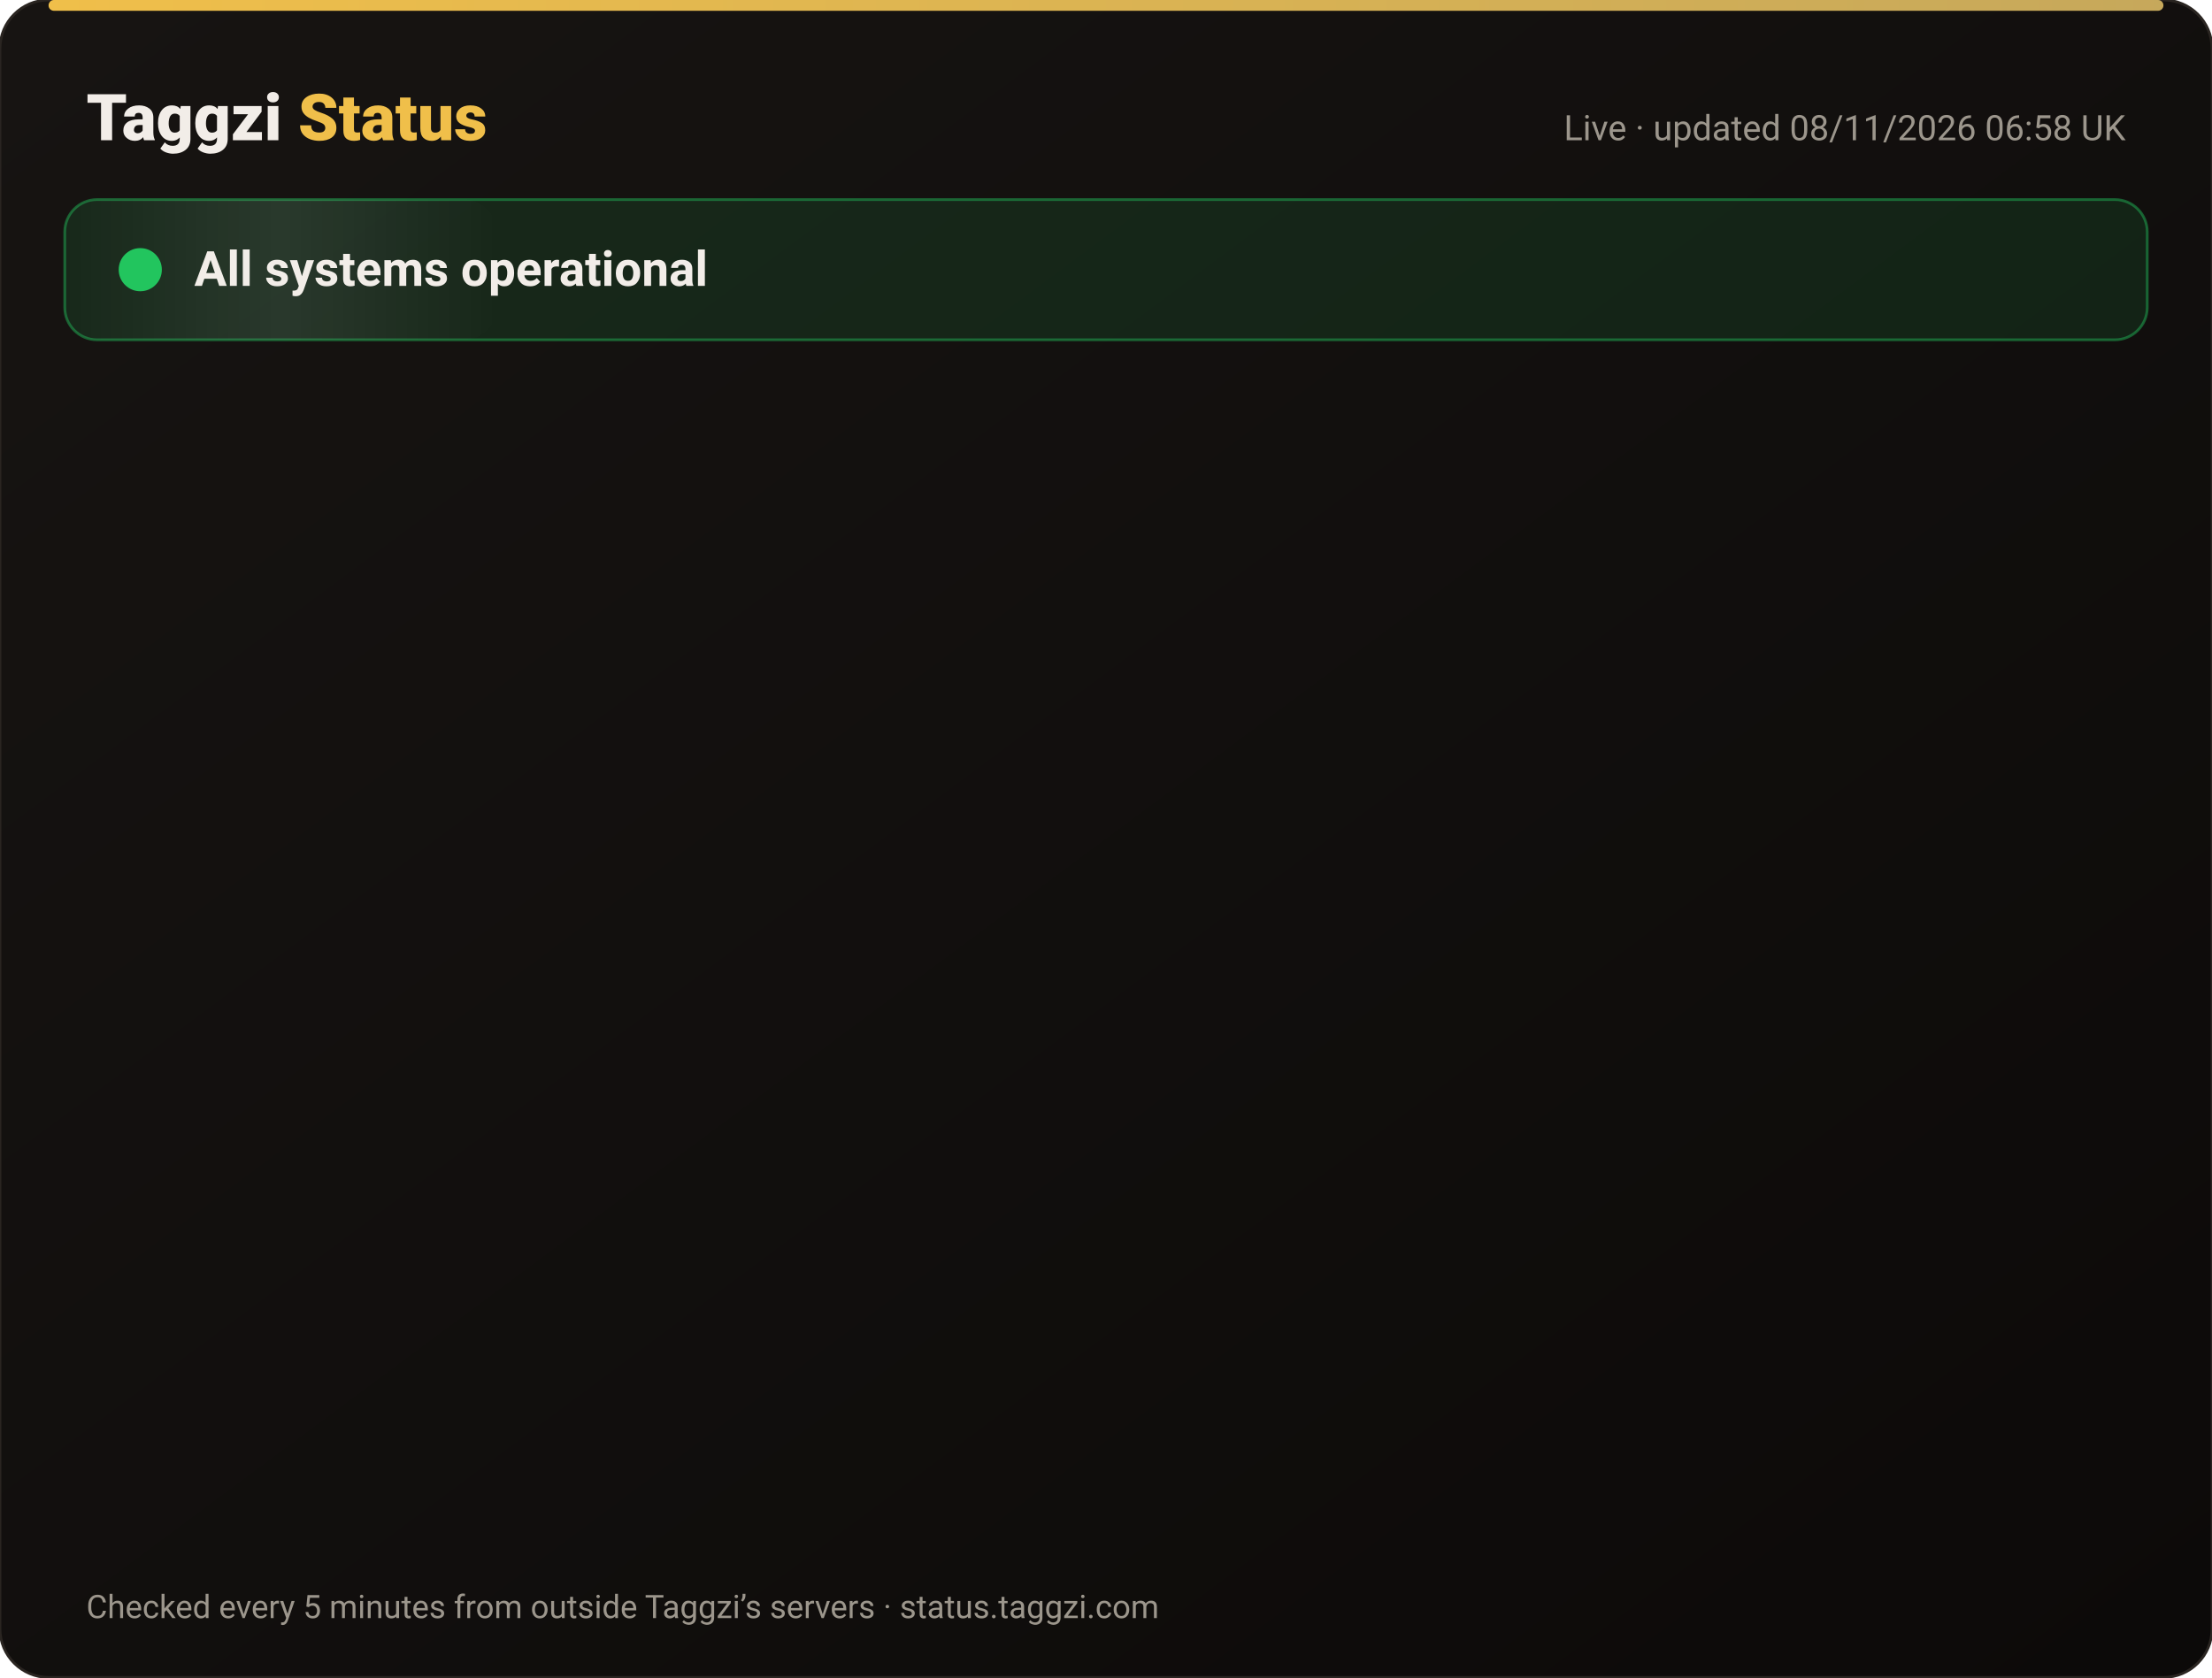
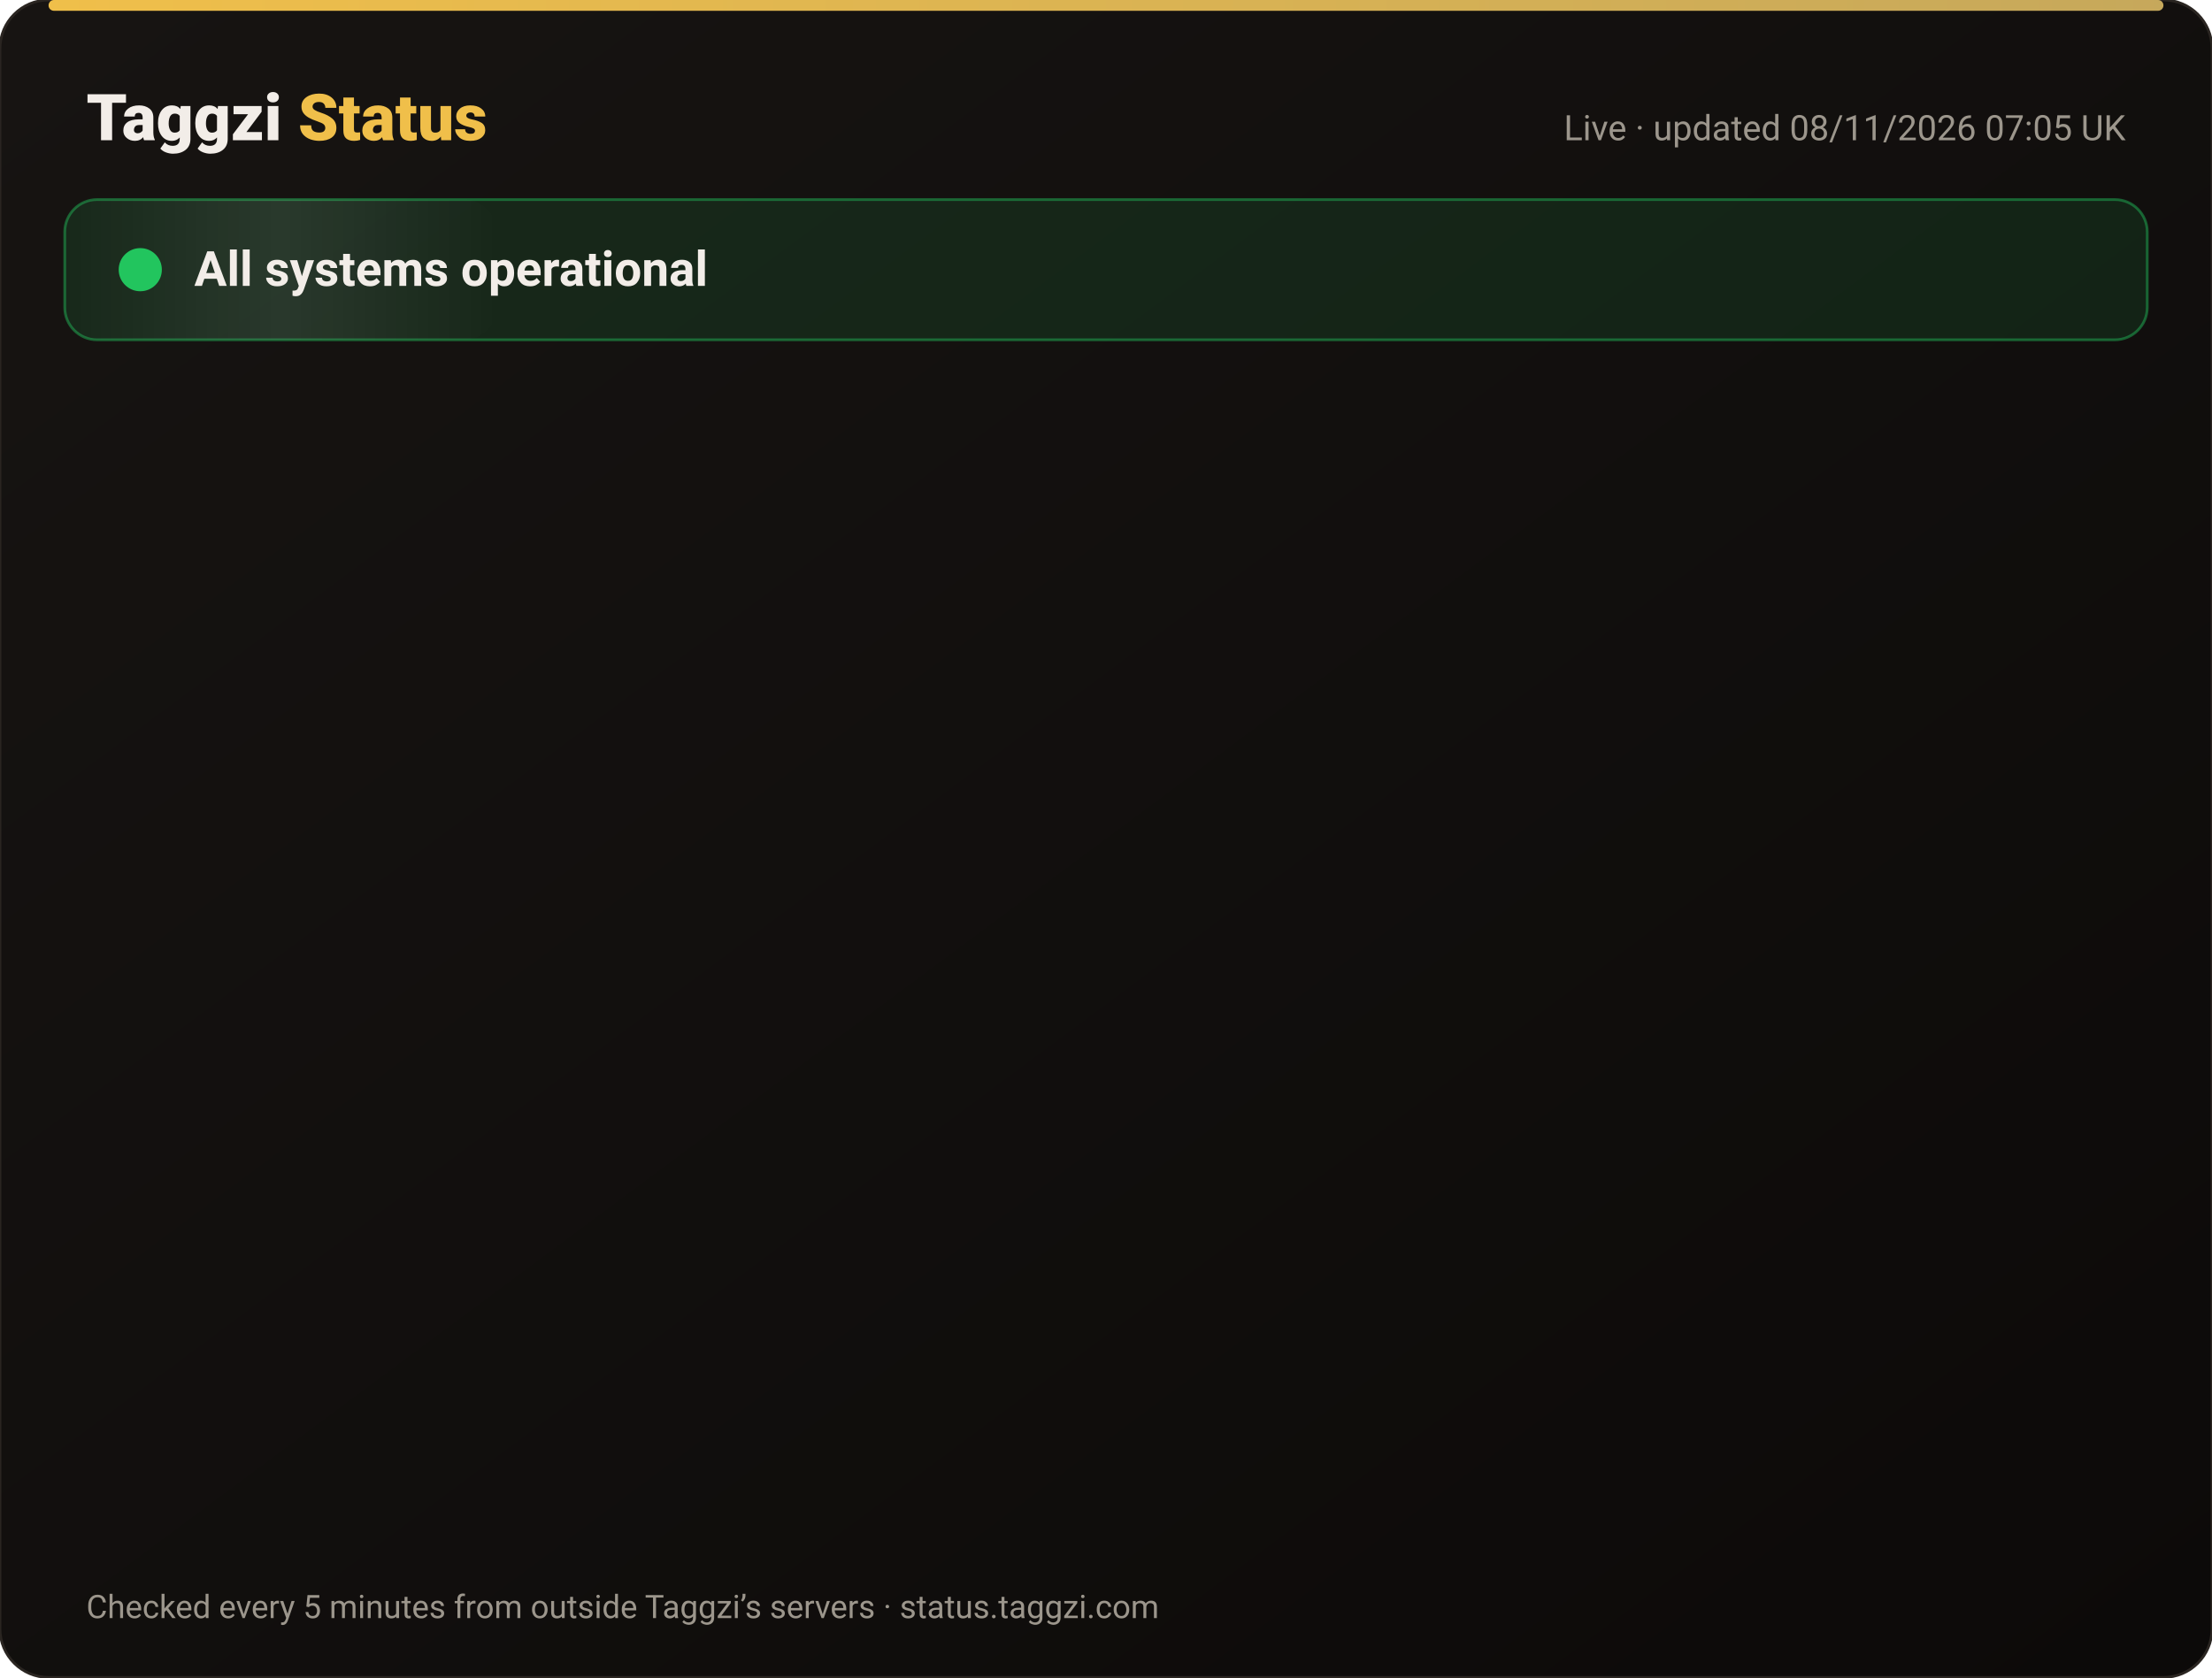
<svg xmlns="http://www.w3.org/2000/svg" width="820" height="622" viewBox="0 0 820 622" font-family="-apple-system,Segoe UI,Roboto,Helvetica,Arial,sans-serif">
  <defs>
    <linearGradient id="bg" x1="0" y1="0" x2="1" y2="1">
      <stop offset="0" stop-color="#171412" />
      <stop offset="1" stop-color="#0C0A09" />
    </linearGradient>
    <linearGradient id="gold" x1="0" x2="1">
      <stop offset="0" stop-color="#F0BF4A" />
      <stop offset="1" stop-color="#c6a85b" />
    </linearGradient>
    <linearGradient id="shine" x1="0" x2="1">
      <stop offset="0" stop-color="#fff" stop-opacity="0" />
      <stop offset=".5" stop-color="#fff" stop-opacity=".08" />
      <stop offset="1" stop-color="#fff" stop-opacity="0" />
    </linearGradient>
  </defs>
  <rect width="820" height="622" rx="18" fill="url(#bg)" stroke="#2a2521" />
  <rect x="18" y="0" width="784" height="4" rx="2" fill="url(#gold)" />
  <text x="32" y="52" font-size="24" font-weight="800" fill="#F2EDE8">Taggzi <tspan fill="#F0BF4A">Status</tspan>
  </text>
-   <text x="788" y="52" font-size="13" fill="#9C968C" text-anchor="end">Live · updated 08/11/2026 06:58 UK</text>
+   <text x="788" y="52" font-size="13" fill="#9C968C" text-anchor="end">Live · updated 08/11/2026 07:05 UK</text>
  <rect x="24" y="74" width="772" height="52" rx="12" fill="#22c55e" fill-opacity=".12" stroke="#22c55e" stroke-opacity=".45" />
  <rect x="24" y="74" width="160" height="52" rx="12" fill="url(#shine)">
    <animate attributeName="x" from="-160" to="820" dur="4s" repeatCount="indefinite" />
  </rect>
  <circle cx="52" cy="100" r="7" fill="#22c55e" />
  <circle cx="52" cy="100" r="7" fill="none" stroke="#22c55e" stroke-width="2">
    <animate attributeName="r" values="7;15;7" dur="2s" repeatCount="indefinite" />
    <animate attributeName="opacity" values=".9;0;.9" dur="2s" repeatCount="indefinite" />
  </circle>
  <text x="72" y="106" font-size="18" font-weight="700" fill="#F2EDE8">All systems operational</text>
  <g opacity="0">
    <animate attributeName="opacity" from="0" to="1" begin="0.00s" dur=".6s" fill="freeze" />
    <line x1="32" y1="188" x2="788" y2="188" stroke="#2a2521" />
    <circle cx="44" cy="166" r="6" fill="#22c55e">
      <animate attributeName="opacity" values="1;.45;1" dur="2.4s" begin="0.00s" repeatCount="indefinite" />
    </circle>
    <text x="62" y="171" font-size="15" font-weight="650" fill="#F2EDE8">Website</text>
    <text x="630" y="171" font-size="13" fill="#9C968C" text-anchor="end">99.97% uptime</text>
    <rect x="648" y="154" width="140" height="24" rx="12" fill="#22c55e" fill-opacity=".14" stroke="#22c55e" stroke-opacity=".5" />
    <text x="718" y="171" font-size="12" font-weight="700" fill="#22c55e" text-anchor="middle">Operational</text>
  </g>
  <g opacity="0">
    <animate attributeName="opacity" from="0" to="1" begin="0.15s" dur=".6s" fill="freeze" />
    <line x1="32" y1="234" x2="788" y2="234" stroke="#2a2521" />
    <circle cx="44" cy="212" r="6" fill="#22c55e">
      <animate attributeName="opacity" values="1;.45;1" dur="2.4s" begin="0.15s" repeatCount="indefinite" />
    </circle>
    <text x="62" y="217" font-size="15" font-weight="650" fill="#F2EDE8">Tag scans</text>
    <text x="630" y="217" font-size="13" fill="#9C968C" text-anchor="end">99.97% uptime</text>
    <rect x="648" y="200" width="140" height="24" rx="12" fill="#22c55e" fill-opacity=".14" stroke="#22c55e" stroke-opacity=".5" />
    <text x="718" y="217" font-size="12" font-weight="700" fill="#22c55e" text-anchor="middle">Operational</text>
  </g>
  <g opacity="0">
    <animate attributeName="opacity" from="0" to="1" begin="0.30s" dur=".6s" fill="freeze" />
    <line x1="32" y1="280" x2="788" y2="280" stroke="#2a2521" />
    <circle cx="44" cy="258" r="6" fill="#22c55e">
      <animate attributeName="opacity" values="1;.45;1" dur="2.4s" begin="0.30s" repeatCount="indefinite" />
    </circle>
    <text x="62" y="263" font-size="15" font-weight="650" fill="#F2EDE8">Manual tag lookup</text>
    <text x="630" y="263" font-size="13" fill="#9C968C" text-anchor="end">99.97% uptime</text>
    <rect x="648" y="246" width="140" height="24" rx="12" fill="#22c55e" fill-opacity=".14" stroke="#22c55e" stroke-opacity=".5" />
    <text x="718" y="263" font-size="12" font-weight="700" fill="#22c55e" text-anchor="middle">Operational</text>
  </g>
  <g opacity="0">
    <animate attributeName="opacity" from="0" to="1" begin="0.45s" dur=".6s" fill="freeze" />
    <line x1="32" y1="326" x2="788" y2="326" stroke="#2a2521" />
    <circle cx="44" cy="304" r="6" fill="#22c55e">
      <animate attributeName="opacity" values="1;.45;1" dur="2.4s" begin="0.45s" repeatCount="indefinite" />
    </circle>
    <text x="62" y="309" font-size="15" font-weight="650" fill="#F2EDE8">App &amp; login</text>
    <text x="630" y="309" font-size="13" fill="#9C968C" text-anchor="end">99.97% uptime</text>
    <rect x="648" y="292" width="140" height="24" rx="12" fill="#22c55e" fill-opacity=".14" stroke="#22c55e" stroke-opacity=".5" />
    <text x="718" y="309" font-size="12" font-weight="700" fill="#22c55e" text-anchor="middle">Operational</text>
  </g>
  <g opacity="0">
    <animate attributeName="opacity" from="0" to="1" begin="0.60s" dur=".6s" fill="freeze" />
    <line x1="32" y1="372" x2="788" y2="372" stroke="#2a2521" />
    <circle cx="44" cy="350" r="6" fill="#22c55e">
      <animate attributeName="opacity" values="1;.45;1" dur="2.4s" begin="0.60s" repeatCount="indefinite" />
    </circle>
    <text x="62" y="355" font-size="15" font-weight="650" fill="#F2EDE8">Community alerts</text>
    <text x="630" y="355" font-size="13" fill="#9C968C" text-anchor="end">99.97% uptime</text>
    <rect x="648" y="338" width="140" height="24" rx="12" fill="#22c55e" fill-opacity=".14" stroke="#22c55e" stroke-opacity=".5" />
    <text x="718" y="355" font-size="12" font-weight="700" fill="#22c55e" text-anchor="middle">Operational</text>
  </g>
  <g opacity="0">
    <animate attributeName="opacity" from="0" to="1" begin="0.75s" dur=".6s" fill="freeze" />
    <line x1="32" y1="418" x2="788" y2="418" stroke="#2a2521" />
    <circle cx="44" cy="396" r="6" fill="#22c55e">
      <animate attributeName="opacity" values="1;.45;1" dur="2.4s" begin="0.75s" repeatCount="indefinite" />
    </circle>
    <text x="62" y="401" font-size="15" font-weight="650" fill="#F2EDE8">Private calling</text>
    <text x="630" y="401" font-size="13" fill="#9C968C" text-anchor="end">99.97% uptime</text>
    <rect x="648" y="384" width="140" height="24" rx="12" fill="#22c55e" fill-opacity=".14" stroke="#22c55e" stroke-opacity=".5" />
    <text x="718" y="401" font-size="12" font-weight="700" fill="#22c55e" text-anchor="middle">Operational</text>
  </g>
  <g opacity="0">
    <animate attributeName="opacity" from="0" to="1" begin="0.90s" dur=".6s" fill="freeze" />
    <line x1="32" y1="464" x2="788" y2="464" stroke="#2a2521" />
    <circle cx="44" cy="442" r="6" fill="#22c55e">
      <animate attributeName="opacity" values="1;.45;1" dur="2.4s" begin="0.90s" repeatCount="indefinite" />
    </circle>
    <text x="62" y="447" font-size="15" font-weight="650" fill="#F2EDE8">Payments</text>
    <text x="630" y="447" font-size="13" fill="#9C968C" text-anchor="end">99.96% uptime</text>
    <rect x="648" y="430" width="140" height="24" rx="12" fill="#22c55e" fill-opacity=".14" stroke="#22c55e" stroke-opacity=".5" />
    <text x="718" y="447" font-size="12" font-weight="700" fill="#22c55e" text-anchor="middle">Operational</text>
  </g>
  <g opacity="0">
    <animate attributeName="opacity" from="0" to="1" begin="1.05s" dur=".6s" fill="freeze" />
    <line x1="32" y1="510" x2="788" y2="510" stroke="#2a2521" />
    <circle cx="44" cy="488" r="6" fill="#22c55e">
      <animate attributeName="opacity" values="1;.45;1" dur="2.4s" begin="1.05s" repeatCount="indefinite" />
    </circle>
    <text x="62" y="493" font-size="15" font-weight="650" fill="#F2EDE8">Email &amp; support</text>
    <text x="630" y="493" font-size="13" fill="#9C968C" text-anchor="end">99.97% uptime</text>
    <rect x="648" y="476" width="140" height="24" rx="12" fill="#22c55e" fill-opacity=".14" stroke="#22c55e" stroke-opacity=".5" />
    <text x="718" y="493" font-size="12" font-weight="700" fill="#22c55e" text-anchor="middle">Operational</text>
  </g>
  <g opacity="0">
    <animate attributeName="opacity" from="0" to="1" begin="1.20s" dur=".6s" fill="freeze" />
    <line x1="32" y1="556" x2="788" y2="556" stroke="#2a2521" />
    <circle cx="44" cy="534" r="6" fill="#22c55e">
      <animate attributeName="opacity" values="1;.45;1" dur="2.4s" begin="1.20s" repeatCount="indefinite" />
    </circle>
    <text x="62" y="539" font-size="15" font-weight="650" fill="#F2EDE8">Secure connection (SSL)</text>
    <text x="630" y="539" font-size="13" fill="#9C968C" text-anchor="end">100.00% uptime</text>
    <rect x="648" y="522" width="140" height="24" rx="12" fill="#22c55e" fill-opacity=".14" stroke="#22c55e" stroke-opacity=".5" />
    <text x="718" y="539" font-size="12" font-weight="700" fill="#22c55e" text-anchor="middle">Operational</text>
  </g>
  <text x="32" y="600" font-size="12" fill="#9C968C">Checked every 5 minutes from outside Taggzi’s servers · status.taggzi.com</text>
</svg>
